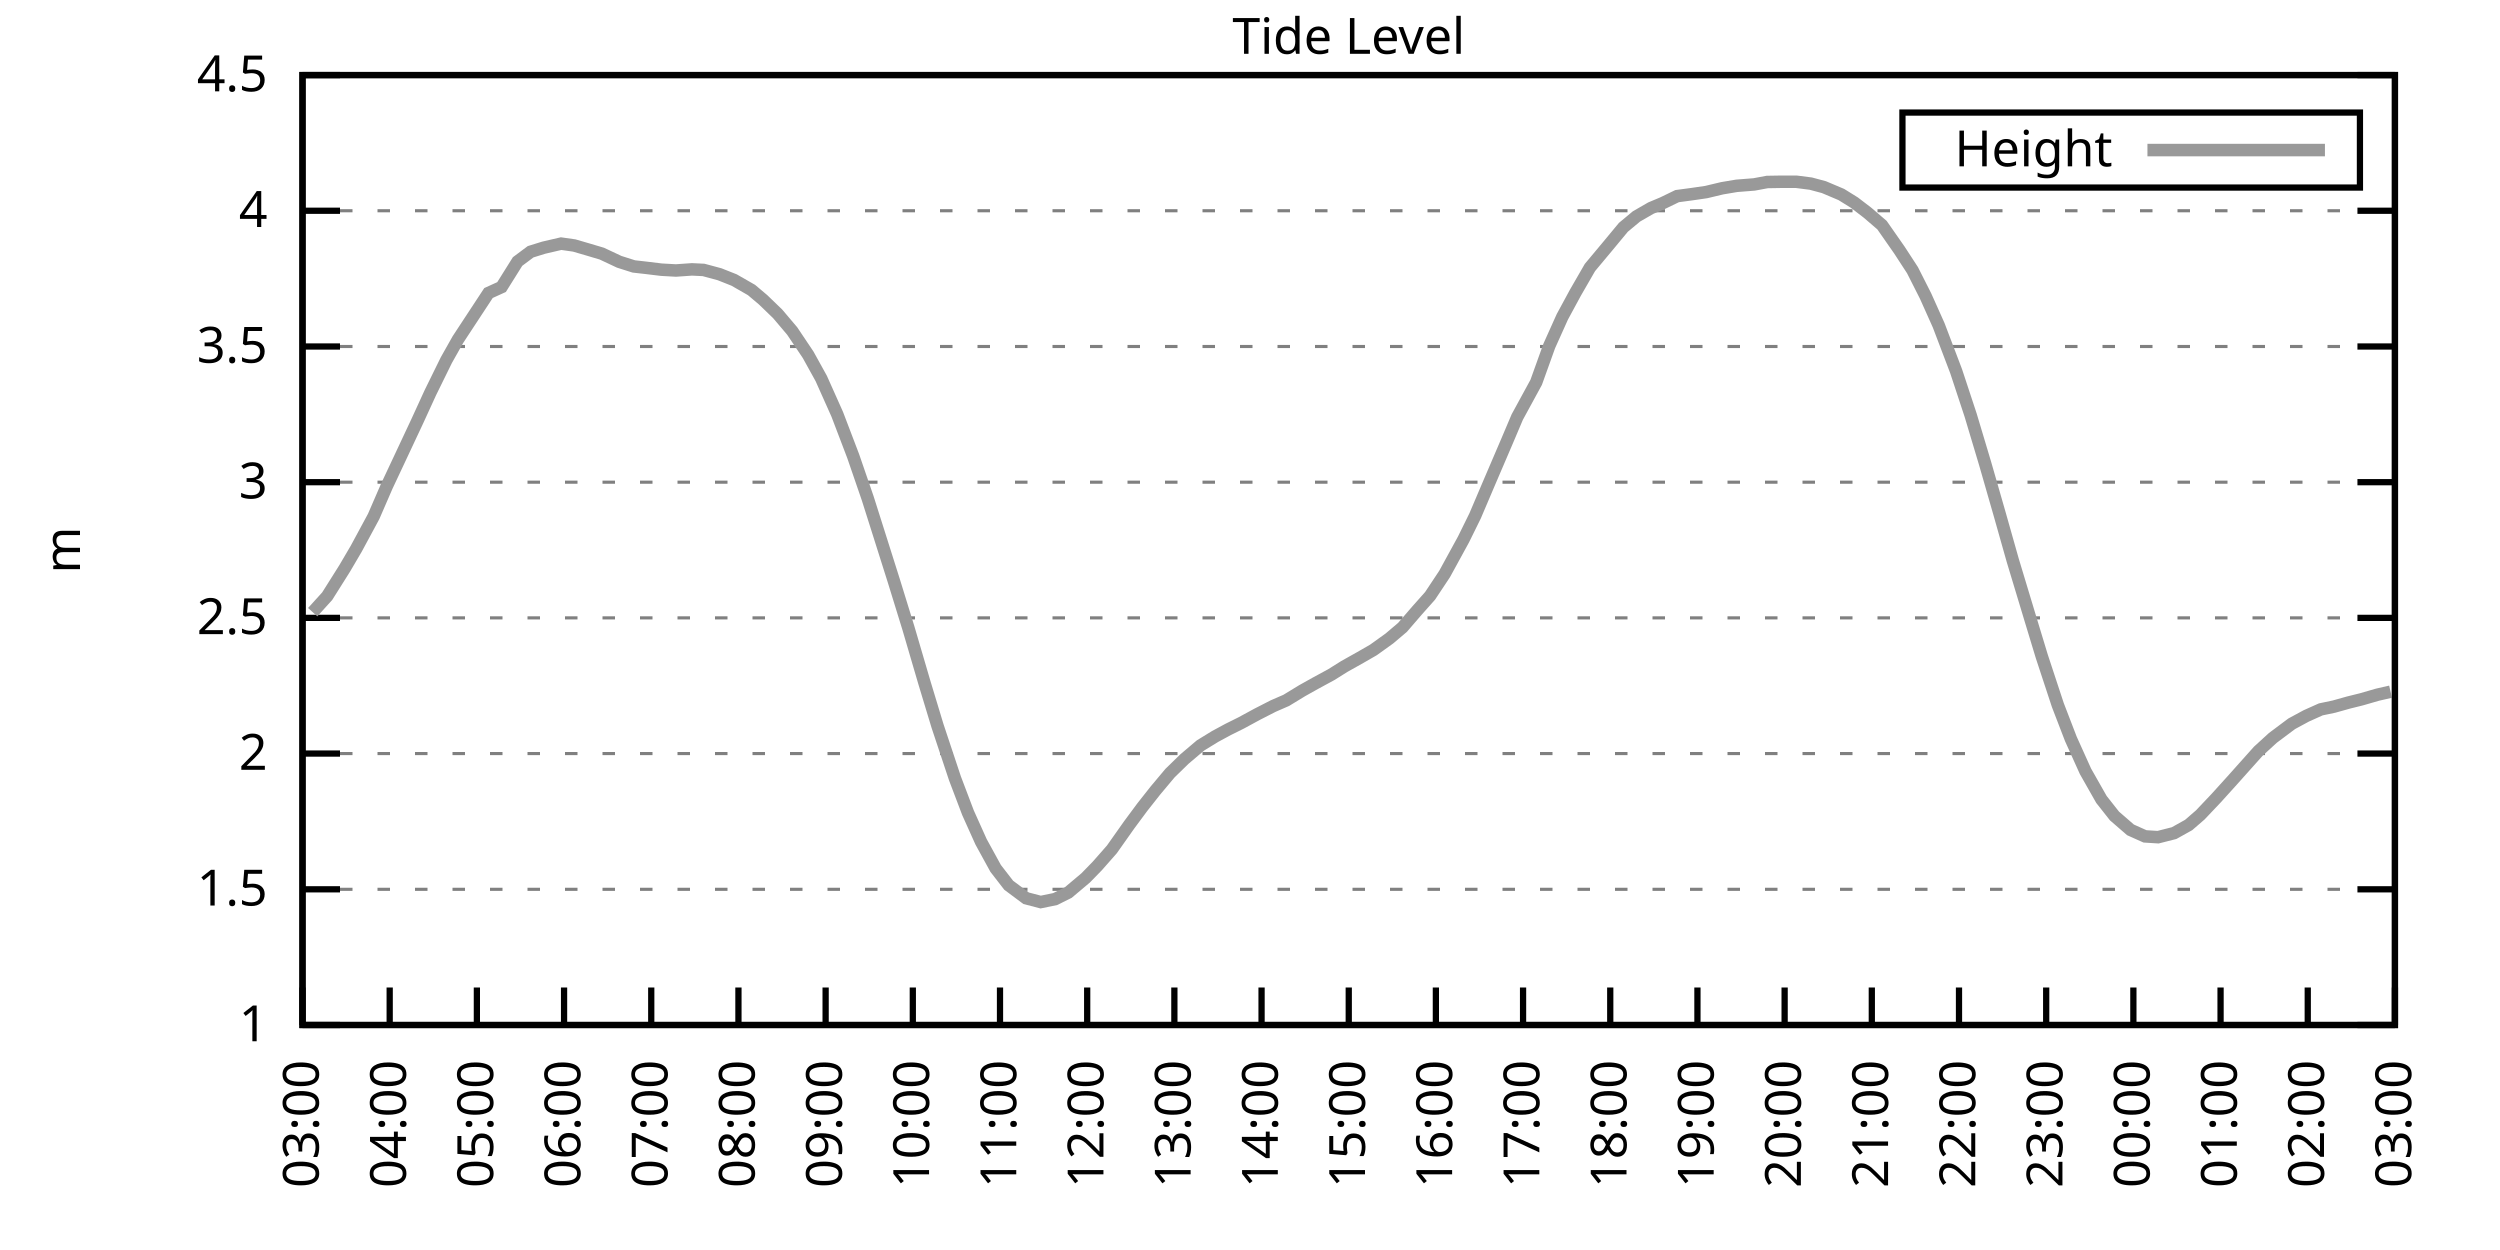
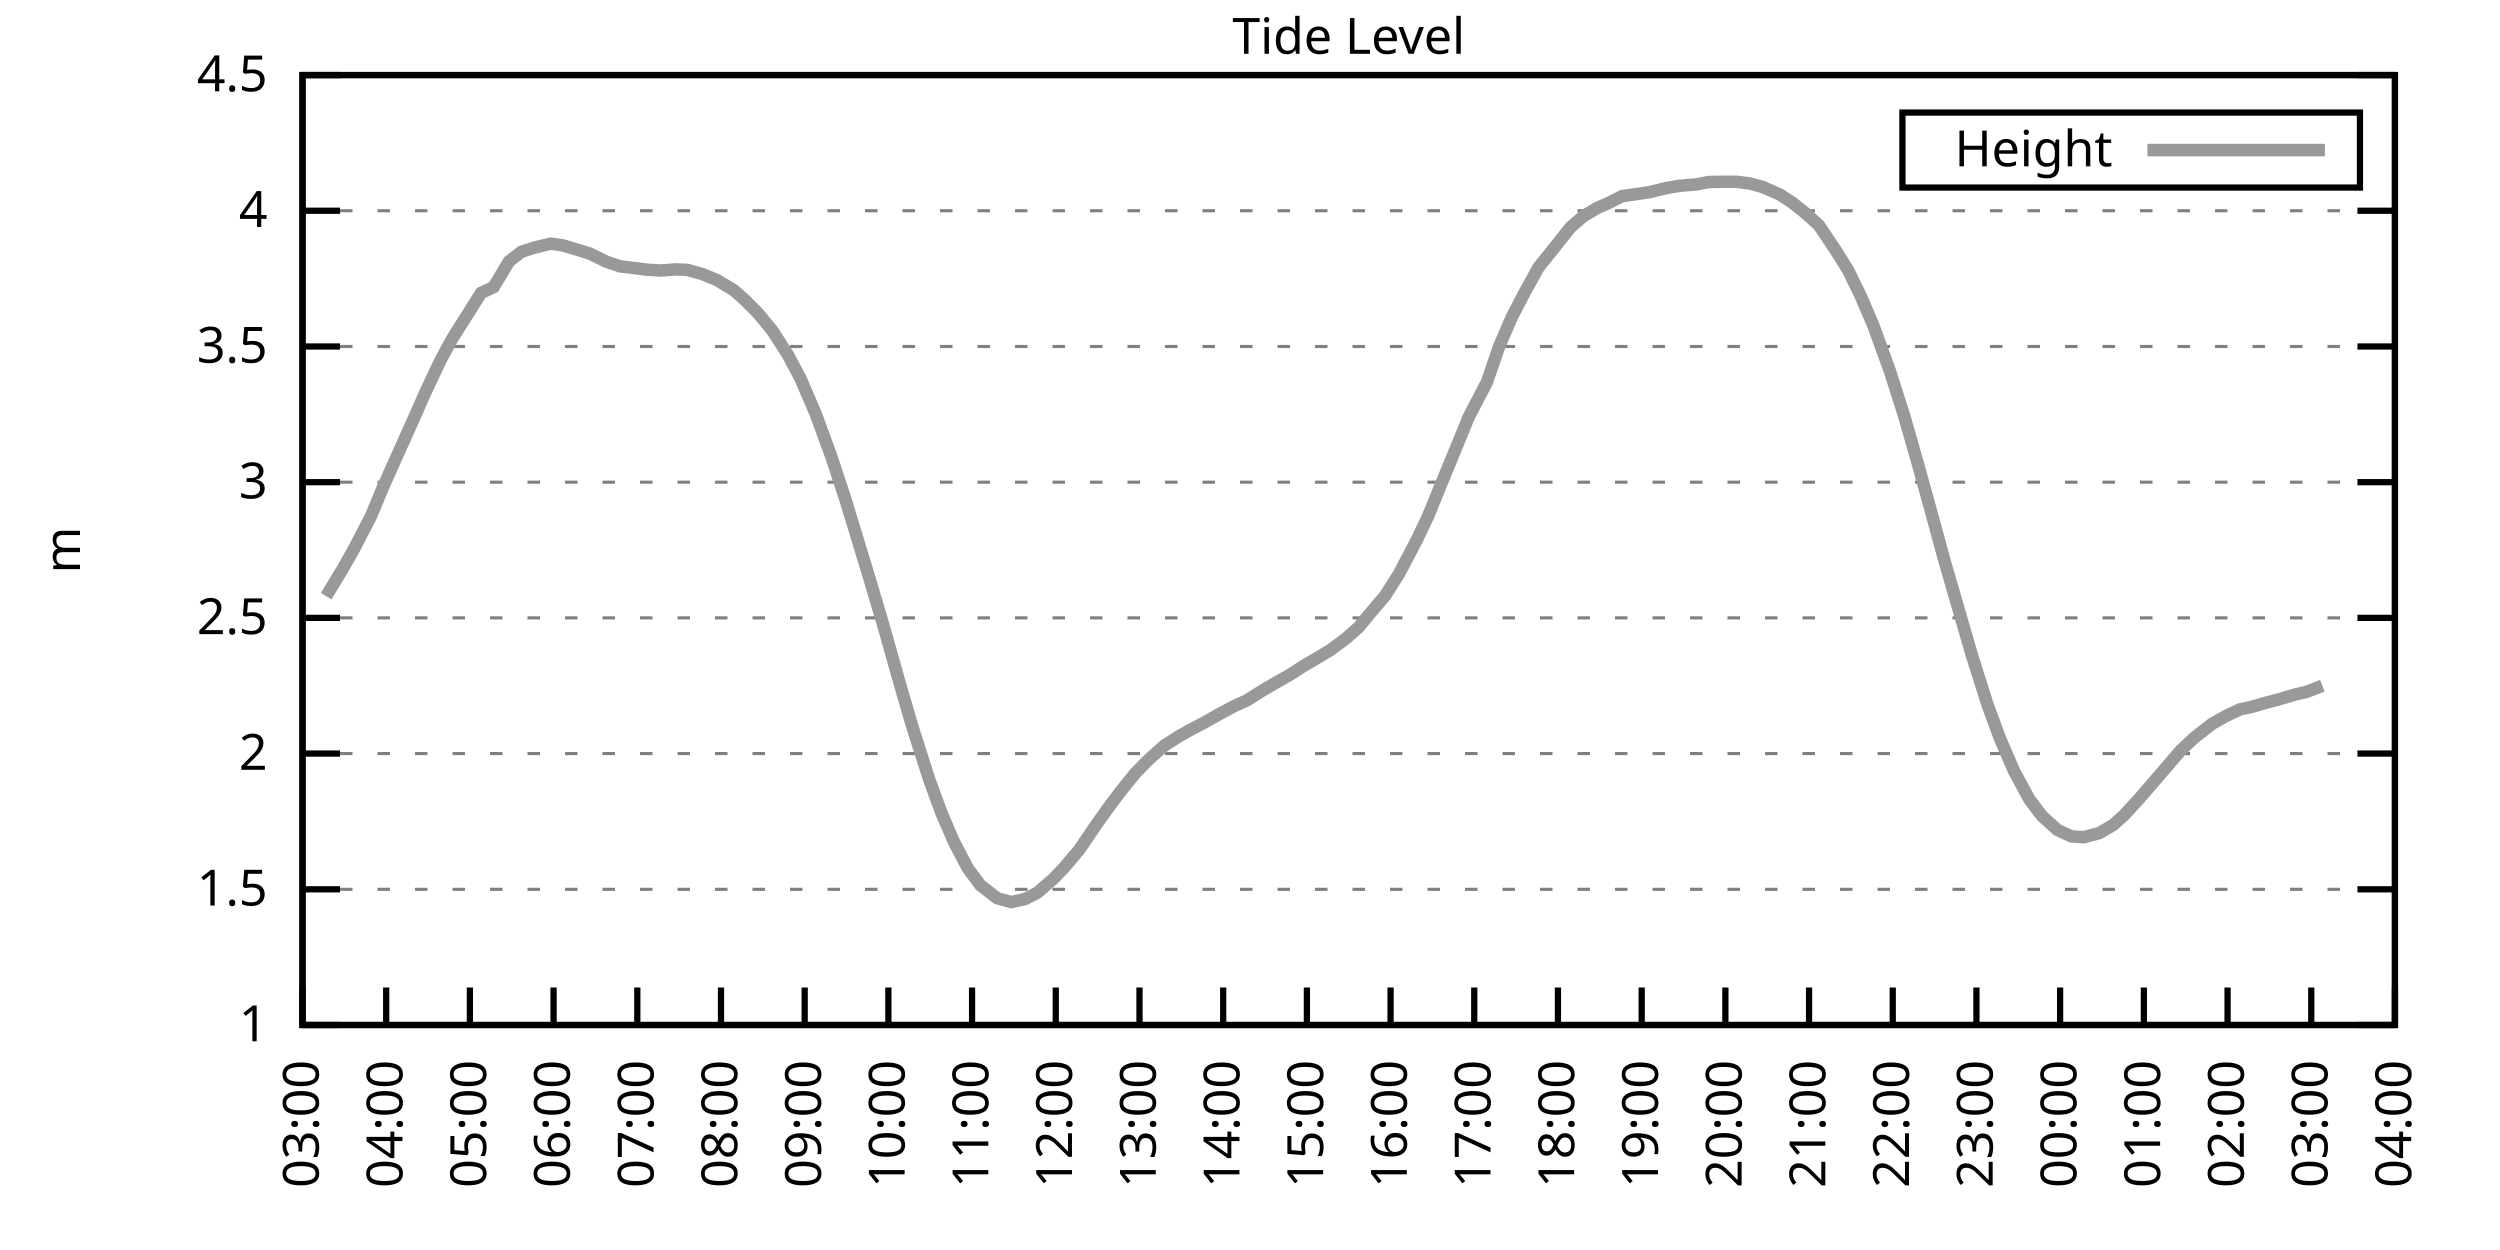
<svg xmlns="http://www.w3.org/2000/svg" xmlns:xlink="http://www.w3.org/1999/xlink" width="400" height="200" viewBox="0 0 400 200">
  <g id="gnuplot_canvas">
    <rect x="0" y="0" width="400" height="200" fill="none" />
    <defs>
      <circle id="gpDot" r="0.5" stroke-width="0.5" stroke="currentColor" />
      <path id="gpPt0" stroke-width="0.333" stroke="currentColor" d="M-1,0 h2 M0,-1 v2" />
      <path id="gpPt1" stroke-width="0.333" stroke="currentColor" d="M-1,-1 L1,1 M1,-1 L-1,1" />
      <path id="gpPt2" stroke-width="0.333" stroke="currentColor" d="M-1,0 L1,0 M0,-1 L0,1 M-1,-1 L1,1 M-1,1 L1,-1" />
      <rect id="gpPt3" stroke-width="0.333" stroke="currentColor" x="-1" y="-1" width="2" height="2" />
      <rect id="gpPt4" stroke-width="0.333" stroke="currentColor" fill="currentColor" x="-1" y="-1" width="2" height="2" />
      <circle id="gpPt5" stroke-width="0.333" stroke="currentColor" cx="0" cy="0" r="1" />
      <use xlink:href="#gpPt5" id="gpPt6" fill="currentColor" stroke="none" />
      <path id="gpPt7" stroke-width="0.333" stroke="currentColor" d="M0,-1.33 L-1.33,0.67 L1.33,0.67 z" />
      <use xlink:href="#gpPt7" id="gpPt8" fill="currentColor" stroke="none" />
      <use xlink:href="#gpPt7" id="gpPt9" stroke="currentColor" transform="rotate(180)" />
      <use xlink:href="#gpPt9" id="gpPt10" fill="currentColor" stroke="none" />
      <use xlink:href="#gpPt3" id="gpPt11" stroke="currentColor" transform="rotate(45)" />
      <use xlink:href="#gpPt11" id="gpPt12" fill="currentColor" stroke="none" />
      <path id="gpPt13" stroke-width="0.333" stroke="currentColor" d="M0,1.330 L1.265,0.411 L0.782,-1.067 L-0.782,-1.076 L-1.265,0.411 z" />
      <use xlink:href="#gpPt13" id="gpPt14" fill="currentColor" stroke="none" />
      <filter id="textbox" filterUnits="objectBoundingBox" x="0" y="0" height="1" width="1">
        <feFlood flood-color="white" flood-opacity="1" result="bgnd" />
        <feComposite in="SourceGraphic" in2="bgnd" operator="atop" />
      </filter>
      <filter id="greybox" filterUnits="objectBoundingBox" x="0" y="0" height="1" width="1">
        <feFlood flood-color="lightgrey" flood-opacity="1" result="grey" />
        <feComposite in="SourceGraphic" in2="grey" operator="atop" />
      </filter>
    </defs>
    <g fill="none" color="white" stroke="currentColor" stroke-width="1.00" stroke-linecap="butt" stroke-linejoin="miter">
</g>
    <g fill="none" color="black" stroke="currentColor" stroke-width="1.00" stroke-linecap="butt" stroke-linejoin="miter">
      <g stroke="none" shape-rendering="crispEdges">
        <polygon fill="rgb(255, 255, 255)" points="48.40,164.00 383.18,164.00 383.18,12.02 48.40,12.02 " />
      </g>
    </g>
    <g fill="none" color="black" stroke="currentColor" stroke-width="1.00" stroke-linecap="butt" stroke-linejoin="miter">
</g>
    <g fill="none" color="black" stroke="black" stroke-width="0.50" stroke-linecap="butt" stroke-linejoin="miter">
</g>
    <g fill="none" color="gray" stroke="currentColor" stroke-width="0.50" stroke-linecap="butt" stroke-linejoin="miter">
      <path stroke="gray" stroke-dasharray="2,4" class="gridline" d="M48.40,164.00 L383.19,164.00  " />
    </g>
    <g fill="none" color="gray" stroke="gray" stroke-width="1.00" stroke-linecap="butt" stroke-linejoin="miter">
</g>
    <g fill="none" color="black" stroke="currentColor" stroke-width="1.00" stroke-linecap="butt" stroke-linejoin="miter">
      <path stroke="black" d="M48.40,164.00 L54.40,164.00 M383.19,164.00 L377.19,164.00  " />
      <g transform="translate(42.80,166.60)" stroke="none" fill="black" font-family="Sans" font-size="8.00" text-anchor="end">
        <text>
          <tspan font-family="Sans"> 1</tspan>
        </text>
      </g>
    </g>
    <g fill="none" color="black" stroke="currentColor" stroke-width="1.00" stroke-linecap="butt" stroke-linejoin="miter">
</g>
    <g fill="none" color="black" stroke="black" stroke-width="0.50" stroke-linecap="butt" stroke-linejoin="miter">
</g>
    <g fill="none" color="gray" stroke="currentColor" stroke-width="0.50" stroke-linecap="butt" stroke-linejoin="miter">
      <path stroke="gray" stroke-dasharray="2,4" class="gridline" d="M48.40,142.29 L383.19,142.29  " />
    </g>
    <g fill="none" color="gray" stroke="gray" stroke-width="1.00" stroke-linecap="butt" stroke-linejoin="miter">
</g>
    <g fill="none" color="black" stroke="currentColor" stroke-width="1.00" stroke-linecap="butt" stroke-linejoin="miter">
      <path stroke="black" d="M48.40,142.29 L54.40,142.29 M383.19,142.29 L377.19,142.29  " />
      <g transform="translate(42.80,144.89)" stroke="none" fill="black" font-family="Sans" font-size="8.00" text-anchor="end">
        <text>
          <tspan font-family="Sans"> 1.5</tspan>
        </text>
      </g>
    </g>
    <g fill="none" color="black" stroke="currentColor" stroke-width="1.00" stroke-linecap="butt" stroke-linejoin="miter">
</g>
    <g fill="none" color="black" stroke="black" stroke-width="0.50" stroke-linecap="butt" stroke-linejoin="miter">
</g>
    <g fill="none" color="gray" stroke="currentColor" stroke-width="0.50" stroke-linecap="butt" stroke-linejoin="miter">
      <path stroke="gray" stroke-dasharray="2,4" class="gridline" d="M48.40,120.57 L383.19,120.57  " />
    </g>
    <g fill="none" color="gray" stroke="gray" stroke-width="1.00" stroke-linecap="butt" stroke-linejoin="miter">
</g>
    <g fill="none" color="black" stroke="currentColor" stroke-width="1.00" stroke-linecap="butt" stroke-linejoin="miter">
      <path stroke="black" d="M48.40,120.57 L54.40,120.57 M383.19,120.57 L377.19,120.57  " />
      <g transform="translate(42.80,123.17)" stroke="none" fill="black" font-family="Sans" font-size="8.00" text-anchor="end">
        <text>
          <tspan font-family="Sans"> 2</tspan>
        </text>
      </g>
    </g>
    <g fill="none" color="black" stroke="currentColor" stroke-width="1.00" stroke-linecap="butt" stroke-linejoin="miter">
</g>
    <g fill="none" color="black" stroke="black" stroke-width="0.50" stroke-linecap="butt" stroke-linejoin="miter">
</g>
    <g fill="none" color="gray" stroke="currentColor" stroke-width="0.50" stroke-linecap="butt" stroke-linejoin="miter">
      <path stroke="gray" stroke-dasharray="2,4" class="gridline" d="M48.40,98.86 L383.19,98.86  " />
    </g>
    <g fill="none" color="gray" stroke="gray" stroke-width="1.00" stroke-linecap="butt" stroke-linejoin="miter">
</g>
    <g fill="none" color="black" stroke="currentColor" stroke-width="1.00" stroke-linecap="butt" stroke-linejoin="miter">
      <path stroke="black" d="M48.40,98.86 L54.40,98.86 M383.19,98.86 L377.19,98.86  " />
      <g transform="translate(42.80,101.46)" stroke="none" fill="black" font-family="Sans" font-size="8.00" text-anchor="end">
        <text>
          <tspan font-family="Sans"> 2.5</tspan>
        </text>
      </g>
    </g>
    <g fill="none" color="black" stroke="currentColor" stroke-width="1.00" stroke-linecap="butt" stroke-linejoin="miter">
</g>
    <g fill="none" color="black" stroke="black" stroke-width="0.50" stroke-linecap="butt" stroke-linejoin="miter">
</g>
    <g fill="none" color="gray" stroke="currentColor" stroke-width="0.50" stroke-linecap="butt" stroke-linejoin="miter">
      <path stroke="gray" stroke-dasharray="2,4" class="gridline" d="M48.40,77.15 L383.19,77.15  " />
    </g>
    <g fill="none" color="gray" stroke="gray" stroke-width="1.00" stroke-linecap="butt" stroke-linejoin="miter">
</g>
    <g fill="none" color="black" stroke="currentColor" stroke-width="1.00" stroke-linecap="butt" stroke-linejoin="miter">
      <path stroke="black" d="M48.40,77.15 L54.40,77.15 M383.19,77.15 L377.19,77.15  " />
      <g transform="translate(42.80,79.75)" stroke="none" fill="black" font-family="Sans" font-size="8.00" text-anchor="end">
        <text>
          <tspan font-family="Sans"> 3</tspan>
        </text>
      </g>
    </g>
    <g fill="none" color="black" stroke="currentColor" stroke-width="1.00" stroke-linecap="butt" stroke-linejoin="miter">
</g>
    <g fill="none" color="black" stroke="black" stroke-width="0.50" stroke-linecap="butt" stroke-linejoin="miter">
</g>
    <g fill="none" color="gray" stroke="currentColor" stroke-width="0.50" stroke-linecap="butt" stroke-linejoin="miter">
      <path stroke="gray" stroke-dasharray="2,4" class="gridline" d="M48.40,55.44 L383.19,55.44  " />
    </g>
    <g fill="none" color="gray" stroke="gray" stroke-width="1.00" stroke-linecap="butt" stroke-linejoin="miter">
</g>
    <g fill="none" color="black" stroke="currentColor" stroke-width="1.00" stroke-linecap="butt" stroke-linejoin="miter">
      <path stroke="black" d="M48.40,55.44 L54.40,55.44 M383.19,55.44 L377.19,55.44  " />
      <g transform="translate(42.80,58.04)" stroke="none" fill="black" font-family="Sans" font-size="8.00" text-anchor="end">
        <text>
          <tspan font-family="Sans"> 3.5</tspan>
        </text>
      </g>
    </g>
    <g fill="none" color="black" stroke="currentColor" stroke-width="1.00" stroke-linecap="butt" stroke-linejoin="miter">
</g>
    <g fill="none" color="black" stroke="black" stroke-width="0.50" stroke-linecap="butt" stroke-linejoin="miter">
</g>
    <g fill="none" color="gray" stroke="currentColor" stroke-width="0.50" stroke-linecap="butt" stroke-linejoin="miter">
      <path stroke="gray" stroke-dasharray="2,4" class="gridline" d="M48.40,33.72 L383.19,33.72  " />
    </g>
    <g fill="none" color="gray" stroke="gray" stroke-width="1.00" stroke-linecap="butt" stroke-linejoin="miter">
</g>
    <g fill="none" color="black" stroke="currentColor" stroke-width="1.00" stroke-linecap="butt" stroke-linejoin="miter">
      <path stroke="black" d="M48.40,33.72 L54.40,33.72 M383.19,33.72 L377.19,33.72  " />
      <g transform="translate(42.80,36.32)" stroke="none" fill="black" font-family="Sans" font-size="8.00" text-anchor="end">
        <text>
          <tspan font-family="Sans"> 4</tspan>
        </text>
      </g>
    </g>
    <g fill="none" color="black" stroke="currentColor" stroke-width="1.00" stroke-linecap="butt" stroke-linejoin="miter">
</g>
    <g fill="none" color="black" stroke="black" stroke-width="0.50" stroke-linecap="butt" stroke-linejoin="miter">
</g>
    <g fill="none" color="gray" stroke="currentColor" stroke-width="0.50" stroke-linecap="butt" stroke-linejoin="miter">
      <path stroke="gray" stroke-dasharray="2,4" class="gridline" d="M48.40,12.01 L383.19,12.01  " />
    </g>
    <g fill="none" color="gray" stroke="gray" stroke-width="1.00" stroke-linecap="butt" stroke-linejoin="miter">
</g>
    <g fill="none" color="black" stroke="currentColor" stroke-width="1.00" stroke-linecap="butt" stroke-linejoin="miter">
      <path stroke="black" d="M48.40,12.01 L54.40,12.01 M383.19,12.01 L377.19,12.01  " />
      <g transform="translate(42.80,14.61)" stroke="none" fill="black" font-family="Sans" font-size="8.00" text-anchor="end">
        <text>
          <tspan font-family="Sans"> 4.5</tspan>
        </text>
      </g>
    </g>
    <g fill="none" color="black" stroke="currentColor" stroke-width="1.00" stroke-linecap="butt" stroke-linejoin="miter">
      <path stroke="black" d="M48.40,164.00 L48.40,158.00  " />
      <g transform="translate(51.00,169.60) rotate(270.00)" stroke="none" fill="black" font-family="Sans" font-size="8.00" text-anchor="end">
        <text>
          <tspan font-family="Sans">03:00</tspan>
        </text>
      </g>
    </g>
    <g fill="none" color="black" stroke="currentColor" stroke-width="1.00" stroke-linecap="butt" stroke-linejoin="miter">
-       <path stroke="black" d="M62.35,164.00 L62.35,158.00  " />
-       <g transform="translate(64.95,169.60) rotate(270.00)" stroke="none" fill="black" font-family="Sans" font-size="8.00" text-anchor="end">
+       <path stroke="black" d="M61.79,164.00 L61.79,158.00  " />
+       <g transform="translate(64.39,169.60) rotate(270.00)" stroke="none" fill="black" font-family="Sans" font-size="8.00" text-anchor="end">
        <text>
          <tspan font-family="Sans">04:00</tspan>
        </text>
      </g>
    </g>
    <g fill="none" color="black" stroke="currentColor" stroke-width="1.00" stroke-linecap="butt" stroke-linejoin="miter">
-       <path stroke="black" d="M76.30,164.00 L76.30,158.00  " />
-       <g transform="translate(78.90,169.60) rotate(270.00)" stroke="none" fill="black" font-family="Sans" font-size="8.00" text-anchor="end">
+       <path stroke="black" d="M75.18,164.00 L75.18,158.00  " />
+       <g transform="translate(77.78,169.60) rotate(270.00)" stroke="none" fill="black" font-family="Sans" font-size="8.00" text-anchor="end">
        <text>
          <tspan font-family="Sans">05:00</tspan>
        </text>
      </g>
    </g>
    <g fill="none" color="black" stroke="currentColor" stroke-width="1.00" stroke-linecap="butt" stroke-linejoin="miter">
-       <path stroke="black" d="M90.25,164.00 L90.25,158.00  " />
-       <g transform="translate(92.85,169.60) rotate(270.00)" stroke="none" fill="black" font-family="Sans" font-size="8.00" text-anchor="end">
+       <path stroke="black" d="M88.57,164.00 L88.57,158.00  " />
+       <g transform="translate(91.17,169.60) rotate(270.00)" stroke="none" fill="black" font-family="Sans" font-size="8.00" text-anchor="end">
        <text>
          <tspan font-family="Sans">06:00</tspan>
        </text>
      </g>
    </g>
    <g fill="none" color="black" stroke="currentColor" stroke-width="1.00" stroke-linecap="butt" stroke-linejoin="miter">
-       <path stroke="black" d="M104.20,164.00 L104.20,158.00  " />
-       <g transform="translate(106.80,169.60) rotate(270.00)" stroke="none" fill="black" font-family="Sans" font-size="8.00" text-anchor="end">
+       <path stroke="black" d="M101.97,164.00 L101.97,158.00  " />
+       <g transform="translate(104.57,169.60) rotate(270.00)" stroke="none" fill="black" font-family="Sans" font-size="8.00" text-anchor="end">
        <text>
          <tspan font-family="Sans">07:00</tspan>
        </text>
      </g>
    </g>
    <g fill="none" color="black" stroke="currentColor" stroke-width="1.00" stroke-linecap="butt" stroke-linejoin="miter">
-       <path stroke="black" d="M118.15,164.00 L118.15,158.00  " />
-       <g transform="translate(120.75,169.60) rotate(270.00)" stroke="none" fill="black" font-family="Sans" font-size="8.00" text-anchor="end">
+       <path stroke="black" d="M115.36,164.00 L115.36,158.00  " />
+       <g transform="translate(117.96,169.60) rotate(270.00)" stroke="none" fill="black" font-family="Sans" font-size="8.00" text-anchor="end">
        <text>
          <tspan font-family="Sans">08:00</tspan>
        </text>
      </g>
    </g>
    <g fill="none" color="black" stroke="currentColor" stroke-width="1.00" stroke-linecap="butt" stroke-linejoin="miter">
-       <path stroke="black" d="M132.10,164.00 L132.10,158.00  " />
-       <g transform="translate(134.70,169.60) rotate(270.00)" stroke="none" fill="black" font-family="Sans" font-size="8.00" text-anchor="end">
+       <path stroke="black" d="M128.75,164.00 L128.75,158.00  " />
+       <g transform="translate(131.35,169.60) rotate(270.00)" stroke="none" fill="black" font-family="Sans" font-size="8.00" text-anchor="end">
        <text>
          <tspan font-family="Sans">09:00</tspan>
        </text>
      </g>
    </g>
    <g fill="none" color="black" stroke="currentColor" stroke-width="1.00" stroke-linecap="butt" stroke-linejoin="miter">
-       <path stroke="black" d="M146.05,164.00 L146.05,158.00  " />
-       <g transform="translate(148.65,169.60) rotate(270.00)" stroke="none" fill="black" font-family="Sans" font-size="8.00" text-anchor="end">
+       <path stroke="black" d="M142.14,164.00 L142.14,158.00  " />
+       <g transform="translate(144.74,169.60) rotate(270.00)" stroke="none" fill="black" font-family="Sans" font-size="8.00" text-anchor="end">
        <text>
          <tspan font-family="Sans">10:00</tspan>
        </text>
      </g>
    </g>
    <g fill="none" color="black" stroke="currentColor" stroke-width="1.00" stroke-linecap="butt" stroke-linejoin="miter">
-       <path stroke="black" d="M160.00,164.00 L160.00,158.00  " />
-       <g transform="translate(162.60,169.60) rotate(270.00)" stroke="none" fill="black" font-family="Sans" font-size="8.00" text-anchor="end">
+       <path stroke="black" d="M155.53,164.00 L155.53,158.00  " />
+       <g transform="translate(158.13,169.60) rotate(270.00)" stroke="none" fill="black" font-family="Sans" font-size="8.00" text-anchor="end">
        <text>
          <tspan font-family="Sans">11:00</tspan>
        </text>
      </g>
    </g>
    <g fill="none" color="black" stroke="currentColor" stroke-width="1.00" stroke-linecap="butt" stroke-linejoin="miter">
-       <path stroke="black" d="M173.95,164.00 L173.95,158.00  " />
-       <g transform="translate(176.55,169.60) rotate(270.00)" stroke="none" fill="black" font-family="Sans" font-size="8.00" text-anchor="end">
+       <path stroke="black" d="M168.92,164.00 L168.92,158.00  " />
+       <g transform="translate(171.52,169.60) rotate(270.00)" stroke="none" fill="black" font-family="Sans" font-size="8.00" text-anchor="end">
        <text>
          <tspan font-family="Sans">12:00</tspan>
        </text>
      </g>
    </g>
    <g fill="none" color="black" stroke="currentColor" stroke-width="1.00" stroke-linecap="butt" stroke-linejoin="miter">
-       <path stroke="black" d="M187.90,164.00 L187.90,158.00  " />
-       <g transform="translate(190.50,169.60) rotate(270.00)" stroke="none" fill="black" font-family="Sans" font-size="8.00" text-anchor="end">
+       <path stroke="black" d="M182.32,164.00 L182.32,158.00  " />
+       <g transform="translate(184.92,169.60) rotate(270.00)" stroke="none" fill="black" font-family="Sans" font-size="8.00" text-anchor="end">
        <text>
          <tspan font-family="Sans">13:00</tspan>
        </text>
      </g>
    </g>
    <g fill="none" color="black" stroke="currentColor" stroke-width="1.00" stroke-linecap="butt" stroke-linejoin="miter">
-       <path stroke="black" d="M201.85,164.00 L201.85,158.00  " />
-       <g transform="translate(204.45,169.60) rotate(270.00)" stroke="none" fill="black" font-family="Sans" font-size="8.00" text-anchor="end">
+       <path stroke="black" d="M195.71,164.00 L195.71,158.00  " />
+       <g transform="translate(198.31,169.60) rotate(270.00)" stroke="none" fill="black" font-family="Sans" font-size="8.00" text-anchor="end">
        <text>
          <tspan font-family="Sans">14:00</tspan>
        </text>
      </g>
    </g>
    <g fill="none" color="black" stroke="currentColor" stroke-width="1.00" stroke-linecap="butt" stroke-linejoin="miter">
-       <path stroke="black" d="M215.80,164.00 L215.80,158.00  " />
-       <g transform="translate(218.40,169.60) rotate(270.00)" stroke="none" fill="black" font-family="Sans" font-size="8.00" text-anchor="end">
+       <path stroke="black" d="M209.10,164.00 L209.10,158.00  " />
+       <g transform="translate(211.70,169.60) rotate(270.00)" stroke="none" fill="black" font-family="Sans" font-size="8.00" text-anchor="end">
        <text>
          <tspan font-family="Sans">15:00</tspan>
        </text>
      </g>
    </g>
    <g fill="none" color="black" stroke="currentColor" stroke-width="1.00" stroke-linecap="butt" stroke-linejoin="miter">
-       <path stroke="black" d="M229.74,164.00 L229.74,158.00  " />
-       <g transform="translate(232.34,169.60) rotate(270.00)" stroke="none" fill="black" font-family="Sans" font-size="8.00" text-anchor="end">
+       <path stroke="black" d="M222.49,164.00 L222.49,158.00  " />
+       <g transform="translate(225.09,169.60) rotate(270.00)" stroke="none" fill="black" font-family="Sans" font-size="8.00" text-anchor="end">
        <text>
          <tspan font-family="Sans">16:00</tspan>
        </text>
      </g>
    </g>
    <g fill="none" color="black" stroke="currentColor" stroke-width="1.00" stroke-linecap="butt" stroke-linejoin="miter">
-       <path stroke="black" d="M243.69,164.00 L243.69,158.00  " />
-       <g transform="translate(246.29,169.60) rotate(270.00)" stroke="none" fill="black" font-family="Sans" font-size="8.00" text-anchor="end">
+       <path stroke="black" d="M235.88,164.00 L235.88,158.00  " />
+       <g transform="translate(238.48,169.60) rotate(270.00)" stroke="none" fill="black" font-family="Sans" font-size="8.00" text-anchor="end">
        <text>
          <tspan font-family="Sans">17:00</tspan>
        </text>
      </g>
    </g>
    <g fill="none" color="black" stroke="currentColor" stroke-width="1.00" stroke-linecap="butt" stroke-linejoin="miter">
-       <path stroke="black" d="M257.64,164.00 L257.64,158.00  " />
-       <g transform="translate(260.24,169.60) rotate(270.00)" stroke="none" fill="black" font-family="Sans" font-size="8.00" text-anchor="end">
+       <path stroke="black" d="M249.27,164.00 L249.27,158.00  " />
+       <g transform="translate(251.87,169.60) rotate(270.00)" stroke="none" fill="black" font-family="Sans" font-size="8.00" text-anchor="end">
        <text>
          <tspan font-family="Sans">18:00</tspan>
        </text>
      </g>
    </g>
    <g fill="none" color="black" stroke="currentColor" stroke-width="1.00" stroke-linecap="butt" stroke-linejoin="miter">
-       <path stroke="black" d="M271.59,164.00 L271.59,158.00  " />
-       <g transform="translate(274.19,169.60) rotate(270.00)" stroke="none" fill="black" font-family="Sans" font-size="8.00" text-anchor="end">
+       <path stroke="black" d="M262.67,164.00 L262.67,158.00  " />
+       <g transform="translate(265.27,169.60) rotate(270.00)" stroke="none" fill="black" font-family="Sans" font-size="8.00" text-anchor="end">
        <text>
          <tspan font-family="Sans">19:00</tspan>
        </text>
      </g>
    </g>
    <g fill="none" color="black" stroke="currentColor" stroke-width="1.00" stroke-linecap="butt" stroke-linejoin="miter">
-       <path stroke="black" d="M285.54,164.00 L285.54,158.00  " />
-       <g transform="translate(288.14,169.60) rotate(270.00)" stroke="none" fill="black" font-family="Sans" font-size="8.00" text-anchor="end">
+       <path stroke="black" d="M276.06,164.00 L276.06,158.00  " />
+       <g transform="translate(278.66,169.60) rotate(270.00)" stroke="none" fill="black" font-family="Sans" font-size="8.00" text-anchor="end">
        <text>
          <tspan font-family="Sans">20:00</tspan>
        </text>
      </g>
    </g>
    <g fill="none" color="black" stroke="currentColor" stroke-width="1.00" stroke-linecap="butt" stroke-linejoin="miter">
-       <path stroke="black" d="M299.49,164.00 L299.49,158.00  " />
-       <g transform="translate(302.09,169.60) rotate(270.00)" stroke="none" fill="black" font-family="Sans" font-size="8.00" text-anchor="end">
+       <path stroke="black" d="M289.45,164.00 L289.45,158.00  " />
+       <g transform="translate(292.05,169.60) rotate(270.00)" stroke="none" fill="black" font-family="Sans" font-size="8.00" text-anchor="end">
        <text>
          <tspan font-family="Sans">21:00</tspan>
        </text>
      </g>
    </g>
    <g fill="none" color="black" stroke="currentColor" stroke-width="1.00" stroke-linecap="butt" stroke-linejoin="miter">
-       <path stroke="black" d="M313.44,164.00 L313.44,158.00  " />
-       <g transform="translate(316.04,169.60) rotate(270.00)" stroke="none" fill="black" font-family="Sans" font-size="8.00" text-anchor="end">
+       <path stroke="black" d="M302.84,164.00 L302.84,158.00  " />
+       <g transform="translate(305.44,169.60) rotate(270.00)" stroke="none" fill="black" font-family="Sans" font-size="8.00" text-anchor="end">
        <text>
          <tspan font-family="Sans">22:00</tspan>
        </text>
      </g>
    </g>
    <g fill="none" color="black" stroke="currentColor" stroke-width="1.00" stroke-linecap="butt" stroke-linejoin="miter">
-       <path stroke="black" d="M327.39,164.00 L327.39,158.00  " />
-       <g transform="translate(329.99,169.60) rotate(270.00)" stroke="none" fill="black" font-family="Sans" font-size="8.00" text-anchor="end">
+       <path stroke="black" d="M316.23,164.00 L316.23,158.00  " />
+       <g transform="translate(318.83,169.60) rotate(270.00)" stroke="none" fill="black" font-family="Sans" font-size="8.00" text-anchor="end">
        <text>
          <tspan font-family="Sans">23:00</tspan>
        </text>
      </g>
    </g>
    <g fill="none" color="black" stroke="currentColor" stroke-width="1.00" stroke-linecap="butt" stroke-linejoin="miter">
-       <path stroke="black" d="M341.34,164.00 L341.34,158.00  " />
-       <g transform="translate(343.94,169.60) rotate(270.00)" stroke="none" fill="black" font-family="Sans" font-size="8.00" text-anchor="end">
+       <path stroke="black" d="M329.62,164.00 L329.62,158.00  " />
+       <g transform="translate(332.22,169.60) rotate(270.00)" stroke="none" fill="black" font-family="Sans" font-size="8.00" text-anchor="end">
        <text>
          <tspan font-family="Sans">00:00</tspan>
        </text>
      </g>
    </g>
    <g fill="none" color="black" stroke="currentColor" stroke-width="1.00" stroke-linecap="butt" stroke-linejoin="miter">
-       <path stroke="black" d="M355.29,164.00 L355.29,158.00  " />
-       <g transform="translate(357.89,169.60) rotate(270.00)" stroke="none" fill="black" font-family="Sans" font-size="8.00" text-anchor="end">
+       <path stroke="black" d="M343.02,164.00 L343.02,158.00  " />
+       <g transform="translate(345.62,169.60) rotate(270.00)" stroke="none" fill="black" font-family="Sans" font-size="8.00" text-anchor="end">
        <text>
          <tspan font-family="Sans">01:00</tspan>
        </text>
      </g>
    </g>
    <g fill="none" color="black" stroke="currentColor" stroke-width="1.00" stroke-linecap="butt" stroke-linejoin="miter">
-       <path stroke="black" d="M369.24,164.00 L369.24,158.00  " />
-       <g transform="translate(371.84,169.60) rotate(270.00)" stroke="none" fill="black" font-family="Sans" font-size="8.00" text-anchor="end">
+       <path stroke="black" d="M356.41,164.00 L356.41,158.00  " />
+       <g transform="translate(359.01,169.60) rotate(270.00)" stroke="none" fill="black" font-family="Sans" font-size="8.00" text-anchor="end">
        <text>
          <tspan font-family="Sans">02:00</tspan>
+         </text>
+       </g>
+     </g>
+     <g fill="none" color="black" stroke="currentColor" stroke-width="1.00" stroke-linecap="butt" stroke-linejoin="miter">
+       <path stroke="black" d="M369.80,164.00 L369.80,158.00  " />
+       <g transform="translate(372.40,169.60) rotate(270.00)" stroke="none" fill="black" font-family="Sans" font-size="8.00" text-anchor="end">
+         <text>
+           <tspan font-family="Sans">03:00</tspan>
        </text>
      </g>
    </g>
    <g fill="none" color="black" stroke="currentColor" stroke-width="1.00" stroke-linecap="butt" stroke-linejoin="miter">
      <path stroke="black" d="M383.19,164.00 L383.19,158.00  " />
      <g transform="translate(385.79,169.60) rotate(270.00)" stroke="none" fill="black" font-family="Sans" font-size="8.00" text-anchor="end">
        <text>
-           <tspan font-family="Sans">03:00</tspan>
+           <tspan font-family="Sans">04:00</tspan>
        </text>
      </g>
    </g>
    <g fill="none" color="black" stroke="currentColor" stroke-width="1.00" stroke-linecap="butt" stroke-linejoin="miter">
</g>
    <g fill="none" color="black" stroke="currentColor" stroke-width="1.00" stroke-linecap="butt" stroke-linejoin="miter">
      <path stroke="black" d="M48.40,12.01 L48.40,164.00 L383.19,164.00 L383.19,12.01 L48.40,12.01 Z  " />
    </g>
    <g fill="none" color="black" stroke="currentColor" stroke-width="1.00" stroke-linecap="butt" stroke-linejoin="miter">
</g>
    <g fill="none" color="black" stroke="currentColor" stroke-width="1.00" stroke-linecap="butt" stroke-linejoin="miter">
      <path stroke="black" d="M304.39,30.01 L304.39,18.01 L377.59,18.01 L377.59,30.01 L304.39,30.01 Z  " />
    </g>
    <g id="Tide_level_plot_1">
      <g fill="none" color="white" stroke="black" stroke-width="2.00" stroke-linecap="butt" stroke-linejoin="miter">
</g>
      <g fill="none" color="black" stroke="currentColor" stroke-width="2.00" stroke-linecap="butt" stroke-linejoin="miter">
        <g transform="translate(337.99,26.61)" stroke="none" fill="black" font-family="Sans" font-size="8.00" text-anchor="end">
          <text>
            <tspan font-family="Sans">Height</tspan>
          </text>
        </g>
      </g>
      <g fill="none" color="black" stroke="currentColor" stroke-width="2.00" stroke-linecap="butt" stroke-linejoin="miter">
-         <path stroke="rgb(153, 153, 153)" d="M343.59,24.01 L371.99,24.01 M50.03,97.95 L52.35,95.39 L55.14,90.96 L57.00,87.79 L59.79,82.62 L61.88,77.80   L63.98,73.33 L66.77,67.38 L68.86,62.82 L71.42,57.61 L73.28,54.31 L78.16,46.88 L80.25,45.93 L82.81,41.84   L84.90,40.28 L86.99,39.63 L89.78,38.98 L91.88,39.28 L93.97,39.89 L96.29,40.58 L99.08,41.89 L101.41,42.63   L103.27,42.84 L105.83,43.15 L108.15,43.28 L110.71,43.10 L112.57,43.19 L115.13,43.88 L117.45,44.80 L120.24,46.40   L122.10,47.97 L124.43,50.22 L126.75,52.96 L129.31,56.78 L131.40,60.56 L133.96,66.29 L136.51,72.98 L138.84,79.75   L140.93,86.35 L143.02,92.96 L145.35,100.51 L147.91,109.24 L150.00,116.14 L152.79,124.53 L154.88,130.04 L156.97,134.69   L159.30,138.94 L161.39,141.64 L164.18,143.72 L166.51,144.33 L168.83,143.85 L170.92,142.81 L173.71,140.46 L175.57,138.55   L177.90,135.90 L180.69,131.95 L182.78,129.13 L184.87,126.48 L187.20,123.70 L189.52,121.44 L192.08,119.27 L194.41,117.84   L196.50,116.71 L198.59,115.67 L201.15,114.28 L203.71,112.97 L205.80,112.06 L208.36,110.50 L210.45,109.33 L213.01,107.94   L215.10,106.63 L217.65,105.20 L219.75,103.99 L222.30,102.16 L224.40,100.38 L226.72,97.69 L228.81,95.34 L231.14,91.83   L234.16,86.31 L236.02,82.53 L238.35,77.06 L241.14,70.55 L242.76,66.73 L245.79,61.17 L247.88,55.35 L249.97,50.70   L252.06,46.84 L254.39,42.80 L257.18,39.46 L259.74,36.37 L261.83,34.63 L264.15,33.29 L266.01,32.51 L268.34,31.38   L270.66,31.07 L272.99,30.73 L275.55,30.12 L277.87,29.73 L280.66,29.51 L282.75,29.12 L285.08,29.08 L287.40,29.08   L289.73,29.38 L291.82,29.94 L294.61,31.12 L296.70,32.42 L298.80,34.03 L301.12,36.02 L303.91,40.02 L306.00,43.23   L308.09,47.36 L310.19,52.05 L312.98,59.39 L315.30,66.42 L317.63,74.20 L319.95,82.27 L322.04,89.66 L324.83,98.90   L326.69,105.03 L329.25,112.80 L331.34,118.23 L333.67,123.40 L336.23,127.91 L338.32,130.56 L340.88,132.78 L343.20,133.82   L345.29,133.95 L347.85,133.30 L350.18,132.00 L352.04,130.39 L354.59,127.70 L357.15,124.87 L359.24,122.53 L361.34,120.18   L363.66,118.06 L366.68,115.80 L369.01,114.54 L371.33,113.50 L373.43,113.06 L375.75,112.41 L377.84,111.89 L380.40,111.15   L382.49,110.67  " />
+         <path stroke="rgb(153, 153, 153)" d="M343.59,24.01 L371.99,24.01 M52.19,95.39 L54.87,90.96 L56.66,87.79 L59.34,82.62 L61.35,77.80 L63.35,73.33   L66.03,67.38 L68.04,62.82 L70.50,57.61 L72.28,54.31 L76.97,46.88 L78.98,45.93 L81.43,41.84 L83.44,40.28   L85.45,39.63 L88.13,38.98 L90.14,39.28 L92.15,39.89 L94.38,40.58 L97.06,41.89 L99.29,42.63 L101.07,42.84   L103.53,43.15 L105.76,43.28 L108.22,43.10 L110.00,43.19 L112.46,43.88 L114.69,44.80 L117.37,46.40 L119.15,47.97   L121.38,50.22 L123.62,52.96 L126.07,56.78 L128.08,60.56 L130.54,66.29 L132.99,72.98 L135.22,79.75 L137.23,86.35   L139.24,92.96 L141.47,100.51 L143.93,109.24 L145.94,116.14 L148.61,124.53 L150.62,130.04 L152.63,134.69 L154.86,138.94   L156.87,141.64 L159.55,143.72 L161.78,144.33 L164.01,143.85 L166.02,142.81 L168.70,140.46 L170.49,138.55 L172.72,135.90   L175.40,131.95 L177.41,129.13 L179.41,126.48 L181.65,123.70 L183.88,121.44 L186.33,119.27 L188.57,117.84 L190.57,116.71   L192.58,115.67 L195.04,114.28 L197.49,112.97 L199.50,112.06 L201.96,110.50 L203.97,109.33 L206.42,107.94 L208.43,106.63   L210.88,105.20 L212.89,103.99 L215.35,102.16 L217.36,100.38 L219.59,97.69 L221.60,95.34 L223.83,91.83 L226.73,86.31   L228.52,82.53 L230.75,77.06 L233.43,70.55 L234.99,66.73 L237.89,61.17 L239.90,55.35 L241.91,50.70 L243.92,46.84   L246.15,42.80 L248.83,39.46 L251.28,36.37 L253.29,34.63 L255.52,33.29 L257.31,32.51 L259.54,31.38 L261.77,31.07   L264.00,30.73 L266.46,30.12 L268.69,29.73 L271.37,29.51 L273.38,29.12 L275.61,29.08 L277.84,29.08 L280.07,29.38   L282.08,29.94 L284.76,31.12 L286.77,32.42 L288.78,34.03 L291.01,36.02 L293.69,40.02 L295.70,43.23 L297.71,47.36   L299.72,52.05 L302.39,59.39 L304.63,66.42 L306.86,74.20 L309.09,82.27 L311.10,89.66 L313.78,98.90 L315.56,105.03   L318.02,112.80 L320.03,118.23 L322.26,123.40 L324.71,127.91 L326.72,130.56 L329.18,132.78 L331.41,133.82 L333.42,133.95   L335.87,133.30 L338.10,132.00 L339.89,130.39 L342.35,127.70 L344.80,124.87 L346.81,122.53 L348.82,120.18 L351.05,118.06   L353.95,115.80 L356.18,114.54 L358.42,113.50 L360.42,113.06 L362.66,112.41 L364.66,111.89 L367.12,111.15 L369.13,110.67   L371.58,109.72  " />
      </g>
    </g>
    <g fill="none" color="black" stroke="currentColor" stroke-width="2.00" stroke-linecap="butt" stroke-linejoin="miter">
</g>
    <g fill="none" color="black" stroke="black" stroke-width="1.00" stroke-linecap="butt" stroke-linejoin="miter">
</g>
    <g fill="none" color="black" stroke="currentColor" stroke-width="1.00" stroke-linecap="butt" stroke-linejoin="miter">
      <path stroke="black" d="M48.40,12.01 L48.40,164.00 L383.19,164.00 L383.19,12.01 L48.40,12.01 Z  " />
      <g transform="translate(12.80,88.01) rotate(270.00)" stroke="none" fill="black" font-family="Sans" font-size="8.00" text-anchor="middle">
        <text>
          <tspan font-family="Sans">m</tspan>
        </text>
      </g>
    </g>
    <g fill="none" color="black" stroke="currentColor" stroke-width="1.00" stroke-linecap="butt" stroke-linejoin="miter">
</g>
    <g fill="none" color="black" stroke="currentColor" stroke-width="1.00" stroke-linecap="butt" stroke-linejoin="miter">
      <g transform="translate(215.79,8.61)" stroke="none" fill="black" font-family="Sans" font-size="8.00" text-anchor="middle">
        <text>
          <tspan font-family="Sans">Tide Level</tspan>
        </text>
      </g>
    </g>
    <g fill="none" color="black" stroke="currentColor" stroke-width="1.00" stroke-linecap="butt" stroke-linejoin="miter">
</g>
  </g>
</svg>
